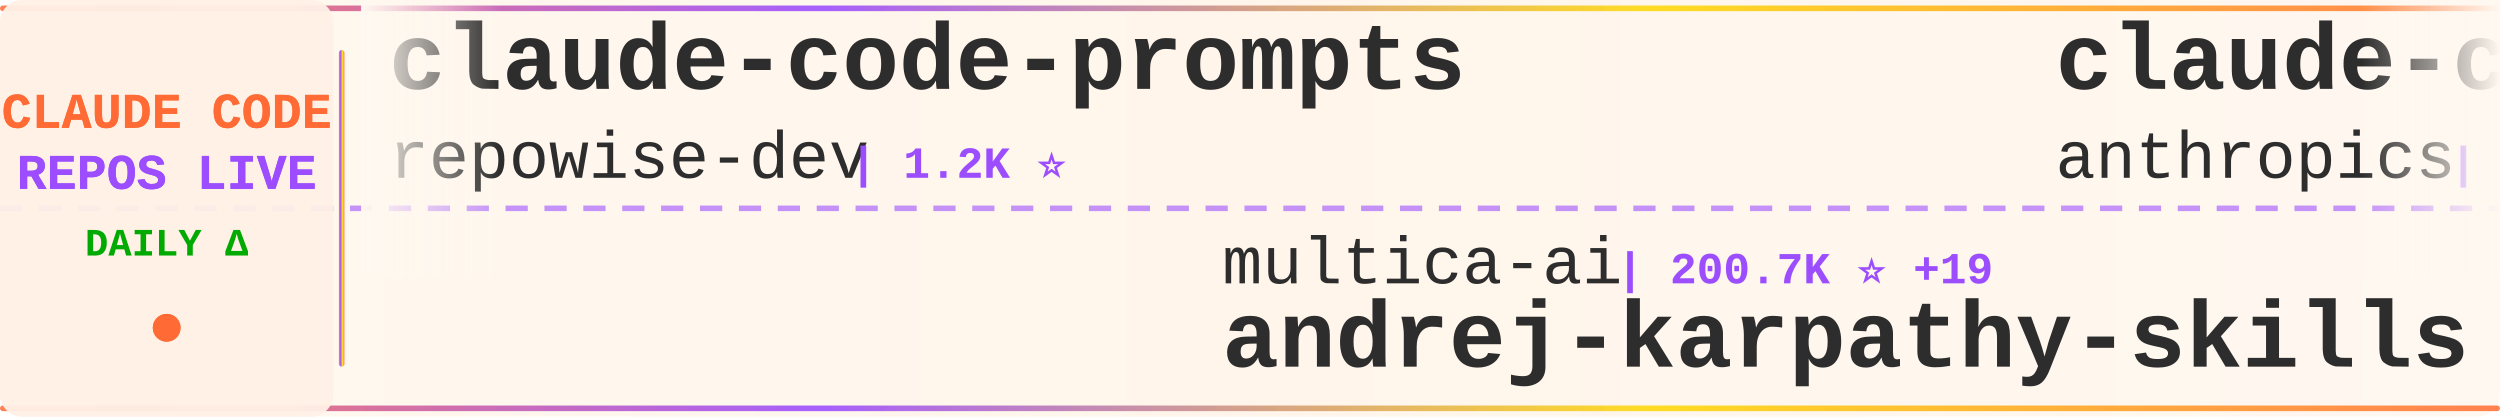
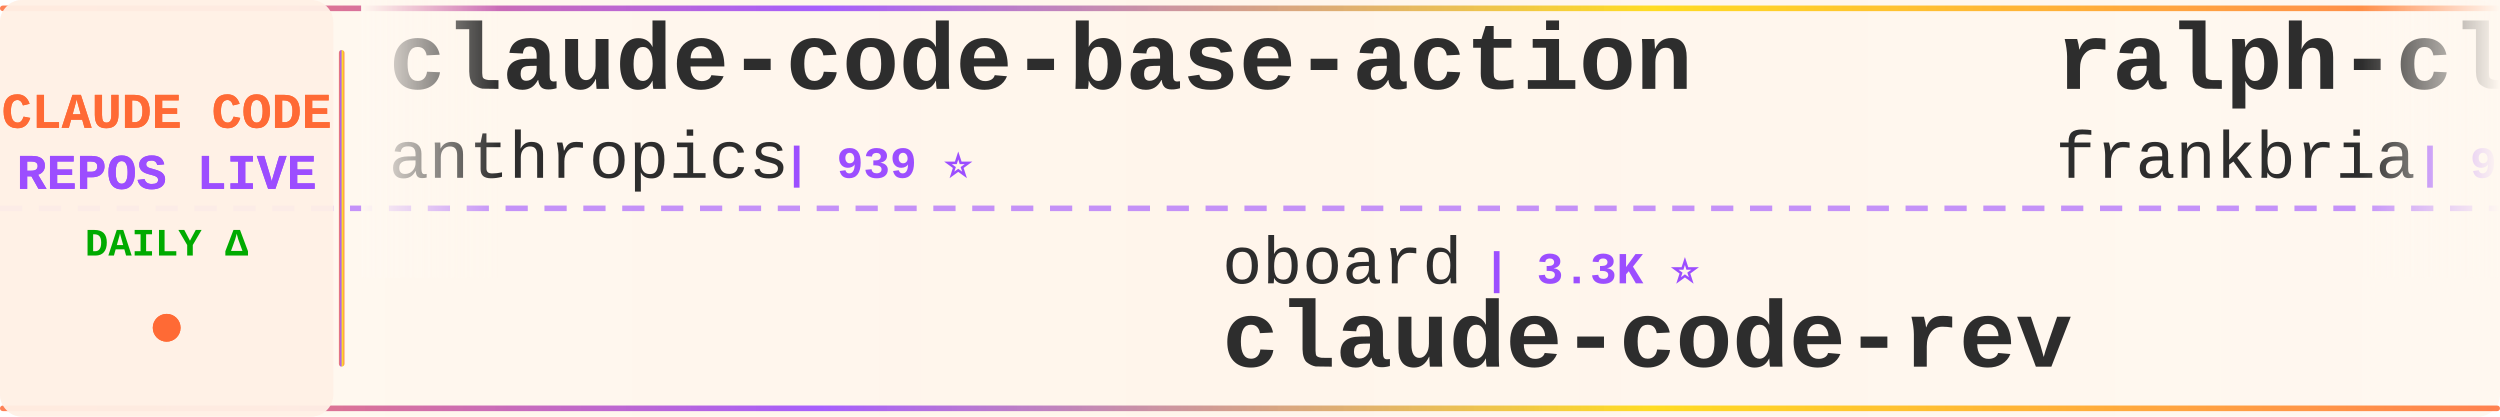
<svg xmlns="http://www.w3.org/2000/svg" width="900" height="150">
  <defs>
    <linearGradient id="tickerBg" x1="0%" y1="0%" x2="100%" y2="0%">
      <stop offset="0%" style="stop-color:#fff8f0;stop-opacity:0.98" />
      <stop offset="50%" style="stop-color:#fff5eb;stop-opacity:1" />
      <stop offset="100%" style="stop-color:#fff8f0;stop-opacity:0.98" />
    </linearGradient>
    <linearGradient id="borderGrad" x1="0%" y1="0%" x2="100%" y2="0%">
      <stop offset="0%" style="stop-color:#FF6B35;stop-opacity:0.85">
        <animate attributeName="stop-opacity" values="0.85;1;0.85" dur="2s" repeatCount="indefinite" />
      </stop>
      <stop offset="33%" style="stop-color:#9C4EFF;stop-opacity:0.9">
        <animate attributeName="stop-opacity" values="0.9;1;0.9" dur="2.2s" repeatCount="indefinite" />
      </stop>
      <stop offset="66%" style="stop-color:#FFD700;stop-opacity:0.85">
        <animate attributeName="stop-opacity" values="0.85;1;0.85" dur="1.8s" repeatCount="indefinite" />
      </stop>
      <stop offset="100%" style="stop-color:#FF6B35;stop-opacity:0.85">
        <animate attributeName="stop-opacity" values="0.85;1;0.85" dur="2s" repeatCount="indefinite" />
      </stop>
    </linearGradient>
    <filter id="textGlow">
      <feGaussianBlur stdDeviation="0.15" result="coloredBlur" />
      <feMerge>
        <feMergeNode in="coloredBlur" />
        <feMergeNode in="SourceGraphic" />
      </feMerge>
    </filter>
    <filter id="metricGlow">
      <feGaussianBlur stdDeviation="0.2" result="coloredBlur" />
      <feMerge>
        <feMergeNode in="coloredBlur" />
        <feMergeNode in="SourceGraphic" />
      </feMerge>
    </filter>
    <linearGradient id="leftFade" x1="0%" y1="0%" x2="100%" y2="0%">
      <stop offset="0%" style="stop-color:#fff8f0;stop-opacity:1" />
      <stop offset="100%" style="stop-color:#fff8f0;stop-opacity:0" />
    </linearGradient>
    <linearGradient id="rightFade" x1="0%" y1="0%" x2="100%" y2="0%">
      <stop offset="0%" style="stop-color:#fff8f0;stop-opacity:0" />
      <stop offset="100%" style="stop-color:#fff8f0;stop-opacity:1" />
    </linearGradient>
  </defs>
  <rect width="900" height="150" fill="url(#tickerBg)" rx="8" />
  <rect x="0" y="2" width="900" height="2" fill="url(#borderGrad)" rx="1" />
  <rect x="0" y="146" width="900" height="2" fill="url(#borderGrad)" rx="1" />
  <line x1="0" y1="75" x2="900" y2="75" stroke="#9C4EFF" stroke-width="2" stroke-dasharray="8 6" opacity="0.6" />
  <rect x="0" y="0" width="120" height="150" fill="#fff0e6" opacity="0.95" rx="8" />
  <text x="60" y="46" font-family="'Courier New', monospace" font-size="18" font-weight="bold" fill="#FF6B35" text-anchor="middle" filter="url(#textGlow)">
    CLAUDE CODE
  </text>
  <text x="60" y="68" font-family="'Courier New', monospace" font-size="18" font-weight="bold" fill="#9C4EFF" text-anchor="middle" filter="url(#textGlow)">
    REPOS LIVE
  </text>
  <text x="60" y="92" font-family="'Courier New', monospace" font-size="14" font-weight="bold" fill="#00aa00" text-anchor="middle">
    DAILY Δ
  </text>
  <circle cx="60" cy="118" r="5" fill="#FF6B35" filter="url(#metricGlow)">
    <animate attributeName="r" values="4;6;4" dur="1.5s" repeatCount="indefinite" />
    <animate attributeName="opacity" values="0.6;1;0.6" dur="1.5s" repeatCount="indefinite" />
  </circle>
  <rect x="122" y="18" width="2" height="114" fill="url(#borderGrad)" rx="1" />
  <clipPath id="tickerClip">
    <rect x="130" y="0" width="770" height="150" />
  </clipPath>
  <g clip-path="url(#tickerClip)">
    <g id="tickerItems">
      <animateTransform attributeName="transform" attributeType="XML" type="translate" from="0 0" to="-3000 0" dur="54s" repeatCount="indefinite" />
      <g transform="translate(0, 0)">
-         <text x="140" y="32" font-family="'Courier New', monospace" font-size="34" font-weight="bold" fill="#2d2d2d">claude-code-prompts</text>
-         <text x="140" y="64" font-family="'Courier New', monospace" font-size="24" font-weight="normal" fill="#2d2d2d" opacity="1.0">repowise-dev</text>
-         <text x="306" y="64" font-family="'Courier New', monospace" font-size="16" font-weight="bold" fill="#9C4EFF"> | 1.2K ⭐</text>
+         <text x="140" y="32" font-family="'Courier New', monospace" font-size="34" font-weight="bold" fill="#2d2d2d">claude-code-base-action</text>
+         <text x="140" y="64" font-family="'Courier New', monospace" font-size="24" font-weight="normal" fill="#2d2d2d" opacity="1.0">anthropics</text>
+         <text x="282" y="64" font-family="'Courier New', monospace" font-size="16" font-weight="bold" fill="#9C4EFF"> | 939 ⭐</text>
      </g>
      <g transform="translate(300, 0)">
-         <text x="140" y="102" font-family="'Courier New', monospace" font-size="24" font-weight="normal" fill="#2d2d2d" opacity="1.0">multica-ai</text>
-         <text x="282" y="102" font-family="'Courier New', monospace" font-size="16" font-weight="bold" fill="#9C4EFF"> | 200.7K ⭐ +19</text>
-         <text x="140" y="132" font-family="'Courier New', monospace" font-size="34" font-weight="bold" fill="#2d2d2d">andrej-karpathy-skills</text>
+         <text x="140" y="102" font-family="'Courier New', monospace" font-size="24" font-weight="normal" fill="#2d2d2d" opacity="1.0">oboard</text>
+         <text x="234" y="102" font-family="'Courier New', monospace" font-size="16" font-weight="bold" fill="#9C4EFF"> | 3.3K ⭐</text>
+         <text x="140" y="132" font-family="'Courier New', monospace" font-size="34" font-weight="bold" fill="#2d2d2d">claude-code-rev</text>
      </g>
      <g transform="translate(600, 0)">
-         <text x="140" y="32" font-family="'Courier New', monospace" font-size="34" font-weight="bold" fill="#2d2d2d">claude-code-action</text>
-         <text x="140" y="64" font-family="'Courier New', monospace" font-size="24" font-weight="normal" fill="#2d2d2d" opacity="1.0">anthropics</text>
-         <text x="282" y="64" font-family="'Courier New', monospace" font-size="16" font-weight="bold" fill="#9C4EFF"> | 8.6K ⭐ +3</text>
+         <text x="140" y="32" font-family="'Courier New', monospace" font-size="34" font-weight="bold" fill="#2d2d2d">ralph-claude-code</text>
+         <text x="140" y="64" font-family="'Courier New', monospace" font-size="24" font-weight="normal" fill="#2d2d2d" opacity="1.0">frankbria</text>
+         <text x="270" y="64" font-family="'Courier New', monospace" font-size="16" font-weight="bold" fill="#9C4EFF"> | 9.6K ⭐ +1</text>
      </g>
      <g transform="translate(900, 0)">
-         <text x="140" y="102" font-family="'Courier New', monospace" font-size="24" font-weight="normal" fill="#2d2d2d" opacity="1.0">anthropics</text>
-         <text x="282" y="102" font-family="'Courier New', monospace" font-size="16" font-weight="bold" fill="#9C4EFF"> | 939 ⭐</text>
-         <text x="140" y="132" font-family="'Courier New', monospace" font-size="34" font-weight="bold" fill="#2d2d2d">claude-code-base-action</text>
+         <text x="140" y="102" font-family="'Courier New', monospace" font-size="24" font-weight="normal" fill="#2d2d2d" opacity="1.0">luyao618</text>
+         <text x="258" y="102" font-family="'Courier New', monospace" font-size="16" font-weight="bold" fill="#9C4EFF"> | 1.6K ⭐</text>
+         <text x="140" y="132" font-family="'Courier New', monospace" font-size="34" font-weight="bold" fill="#2d2d2d">Claude-Code-Source-Study</text>
      </g>
      <g transform="translate(1200, 0)">
-         <text x="140" y="32" font-family="'Courier New', monospace" font-size="34" font-weight="bold" fill="#2d2d2d">ClaudeCodeAgents</text>
-         <text x="140" y="64" font-family="'Courier New', monospace" font-size="24" font-weight="normal" fill="#2d2d2d" opacity="1.0">darcyegb</text>
-         <text x="258" y="64" font-family="'Courier New', monospace" font-size="16" font-weight="bold" fill="#9C4EFF"> | 757 ⭐</text>
+         <text x="140" y="32" font-family="'Courier New', monospace" font-size="34" font-weight="bold" fill="#2d2d2d">free-claude-code</text>
+         <text x="140" y="64" font-family="'Courier New', monospace" font-size="24" font-weight="normal" fill="#2d2d2d" opacity="1.0">Alishahryar1</text>
+         <text x="306" y="64" font-family="'Courier New', monospace" font-size="16" font-weight="bold" fill="#9C4EFF"> | 44.9K ⭐ +17</text>
      </g>
      <g transform="translate(1500, 0)">
-         <text x="140" y="102" font-family="'Courier New', monospace" font-size="24" font-weight="normal" fill="#2d2d2d" opacity="1.0">asgeirtj</text>
-         <text x="258" y="102" font-family="'Courier New', monospace" font-size="16" font-weight="bold" fill="#9C4EFF"> | 62.6K ⭐ +4</text>
-         <text x="140" y="132" font-family="'Courier New', monospace" font-size="34" font-weight="bold" fill="#2d2d2d">system_prompts_leaks</text>
+         <text x="140" y="102" font-family="'Courier New', monospace" font-size="24" font-weight="normal" fill="#2d2d2d" opacity="1.0">777genius</text>
+         <text x="270" y="102" font-family="'Courier New', monospace" font-size="16" font-weight="bold" fill="#9C4EFF"> | 925 ⭐</text>
+         <text x="140" y="132" font-family="'Courier New', monospace" font-size="34" font-weight="bold" fill="#2d2d2d">claude-code-source-code</text>
      </g>
      <g transform="translate(1800, 0)">
-         <text x="140" y="32" font-family="'Courier New', monospace" font-size="34" font-weight="bold" fill="#2d2d2d">claude-code-source</text>
-         <text x="140" y="64" font-family="'Courier New', monospace" font-size="24" font-weight="normal" fill="#2d2d2d" opacity="1.0">hangsman</text>
-         <text x="258" y="64" font-family="'Courier New', monospace" font-size="16" font-weight="bold" fill="#9C4EFF"> | 790 ⭐</text>
+         <text x="140" y="32" font-family="'Courier New', monospace" font-size="34" font-weight="bold" fill="#2d2d2d">claude-code-video-toolki...</text>
+         <text x="140" y="64" font-family="'Courier New', monospace" font-size="24" font-weight="normal" fill="#2d2d2d" opacity="1.0">digitalsamba</text>
+         <text x="306" y="64" font-family="'Courier New', monospace" font-size="16" font-weight="bold" fill="#9C4EFF"> | 1.9K ⭐ +1</text>
      </g>
      <g transform="translate(2100, 0)">
-         <text x="140" y="102" font-family="'Courier New', monospace" font-size="24" font-weight="normal" fill="#2d2d2d" opacity="1.0">andrew-kramer-inno</text>
-         <text x="378" y="102" font-family="'Courier New', monospace" font-size="16" font-weight="bold" fill="#9C4EFF"> | 593 ⭐</text>
-         <text x="140" y="132" font-family="'Courier New', monospace" font-size="34" font-weight="bold" fill="#2d2d2d">claude-code-source-build</text>
+         <text x="140" y="102" font-family="'Courier New', monospace" font-size="24" font-weight="normal" fill="#2d2d2d" opacity="1.0">darcyegb</text>
+         <text x="258" y="102" font-family="'Courier New', monospace" font-size="16" font-weight="bold" fill="#9C4EFF"> | 757 ⭐</text>
+         <text x="140" y="132" font-family="'Courier New', monospace" font-size="34" font-weight="bold" fill="#2d2d2d">ClaudeCodeAgents</text>
      </g>
      <g transform="translate(2400, 0)">
-         <text x="140" y="32" font-family="'Courier New', monospace" font-size="34" font-weight="bold" fill="#2d2d2d">skills</text>
+         <text x="140" y="32" font-family="'Courier New', monospace" font-size="34" font-weight="bold" fill="#2d2d2d">claude-code-security-rev...</text>
        <text x="140" y="64" font-family="'Courier New', monospace" font-size="24" font-weight="normal" fill="#2d2d2d" opacity="1.0">anthropics</text>
-         <text x="282" y="64" font-family="'Courier New', monospace" font-size="16" font-weight="bold" fill="#9C4EFF"> | 167.0K ⭐ +27</text>
+         <text x="282" y="64" font-family="'Courier New', monospace" font-size="16" font-weight="bold" fill="#9C4EFF"> | 5.8K ⭐</text>
      </g>
      <g transform="translate(2700, 0)">
-         <text x="140" y="102" font-family="'Courier New', monospace" font-size="24" font-weight="normal" fill="#2d2d2d" opacity="1.0">JrCx7scC</text>
-         <text x="258" y="102" font-family="'Courier New', monospace" font-size="16" font-weight="bold" fill="#9C4EFF"> | 373 ⭐</text>
-         <text x="140" y="132" font-family="'Courier New', monospace" font-size="34" font-weight="bold" fill="#2d2d2d">claude-code-source</text>
+         <text x="140" y="102" font-family="'Courier New', monospace" font-size="24" font-weight="normal" fill="#2d2d2d" opacity="1.0">repowise-dev</text>
+         <text x="306" y="102" font-family="'Courier New', monospace" font-size="16" font-weight="bold" fill="#9C4EFF"> | 1.2K ⭐</text>
+         <text x="140" y="132" font-family="'Courier New', monospace" font-size="34" font-weight="bold" fill="#2d2d2d">claude-code-prompts</text>
      </g>
      <g transform="translate(3000, 0)">
-         <text x="140" y="32" font-family="'Courier New', monospace" font-size="34" font-weight="bold" fill="#2d2d2d">claude-code-prompts</text>
-         <text x="140" y="64" font-family="'Courier New', monospace" font-size="24" font-weight="normal" fill="#2d2d2d" opacity="1.0">repowise-dev</text>
-         <text x="306" y="64" font-family="'Courier New', monospace" font-size="16" font-weight="bold" fill="#9C4EFF"> | 1.2K ⭐</text>
+         <text x="140" y="32" font-family="'Courier New', monospace" font-size="34" font-weight="bold" fill="#2d2d2d">claude-code-base-action</text>
+         <text x="140" y="64" font-family="'Courier New', monospace" font-size="24" font-weight="normal" fill="#2d2d2d" opacity="1.0">anthropics</text>
+         <text x="282" y="64" font-family="'Courier New', monospace" font-size="16" font-weight="bold" fill="#9C4EFF"> | 939 ⭐</text>
      </g>
      <g transform="translate(3300, 0)">
-         <text x="140" y="102" font-family="'Courier New', monospace" font-size="24" font-weight="normal" fill="#2d2d2d" opacity="1.0">multica-ai</text>
-         <text x="282" y="102" font-family="'Courier New', monospace" font-size="16" font-weight="bold" fill="#9C4EFF"> | 200.7K ⭐ +19</text>
-         <text x="140" y="132" font-family="'Courier New', monospace" font-size="34" font-weight="bold" fill="#2d2d2d">andrej-karpathy-skills</text>
+         <text x="140" y="102" font-family="'Courier New', monospace" font-size="24" font-weight="normal" fill="#2d2d2d" opacity="1.0">oboard</text>
+         <text x="234" y="102" font-family="'Courier New', monospace" font-size="16" font-weight="bold" fill="#9C4EFF"> | 3.3K ⭐</text>
+         <text x="140" y="132" font-family="'Courier New', monospace" font-size="34" font-weight="bold" fill="#2d2d2d">claude-code-rev</text>
      </g>
      <g transform="translate(3600, 0)">
-         <text x="140" y="32" font-family="'Courier New', monospace" font-size="34" font-weight="bold" fill="#2d2d2d">claude-code-action</text>
-         <text x="140" y="64" font-family="'Courier New', monospace" font-size="24" font-weight="normal" fill="#2d2d2d" opacity="1.0">anthropics</text>
-         <text x="282" y="64" font-family="'Courier New', monospace" font-size="16" font-weight="bold" fill="#9C4EFF"> | 8.6K ⭐ +3</text>
+         <text x="140" y="32" font-family="'Courier New', monospace" font-size="34" font-weight="bold" fill="#2d2d2d">ralph-claude-code</text>
+         <text x="140" y="64" font-family="'Courier New', monospace" font-size="24" font-weight="normal" fill="#2d2d2d" opacity="1.0">frankbria</text>
+         <text x="270" y="64" font-family="'Courier New', monospace" font-size="16" font-weight="bold" fill="#9C4EFF"> | 9.6K ⭐ +1</text>
      </g>
      <g transform="translate(3900, 0)">
-         <text x="140" y="102" font-family="'Courier New', monospace" font-size="24" font-weight="normal" fill="#2d2d2d" opacity="1.0">anthropics</text>
-         <text x="282" y="102" font-family="'Courier New', monospace" font-size="16" font-weight="bold" fill="#9C4EFF"> | 939 ⭐</text>
-         <text x="140" y="132" font-family="'Courier New', monospace" font-size="34" font-weight="bold" fill="#2d2d2d">claude-code-base-action</text>
+         <text x="140" y="102" font-family="'Courier New', monospace" font-size="24" font-weight="normal" fill="#2d2d2d" opacity="1.0">luyao618</text>
+         <text x="258" y="102" font-family="'Courier New', monospace" font-size="16" font-weight="bold" fill="#9C4EFF"> | 1.6K ⭐</text>
+         <text x="140" y="132" font-family="'Courier New', monospace" font-size="34" font-weight="bold" fill="#2d2d2d">Claude-Code-Source-Study</text>
      </g>
    </g>
  </g>
  <rect x="130" y="0" width="50" height="100" fill="url(#leftFade)" />
  <rect x="850" y="0" width="50" height="100" fill="url(#rightFade)" />
</svg>
